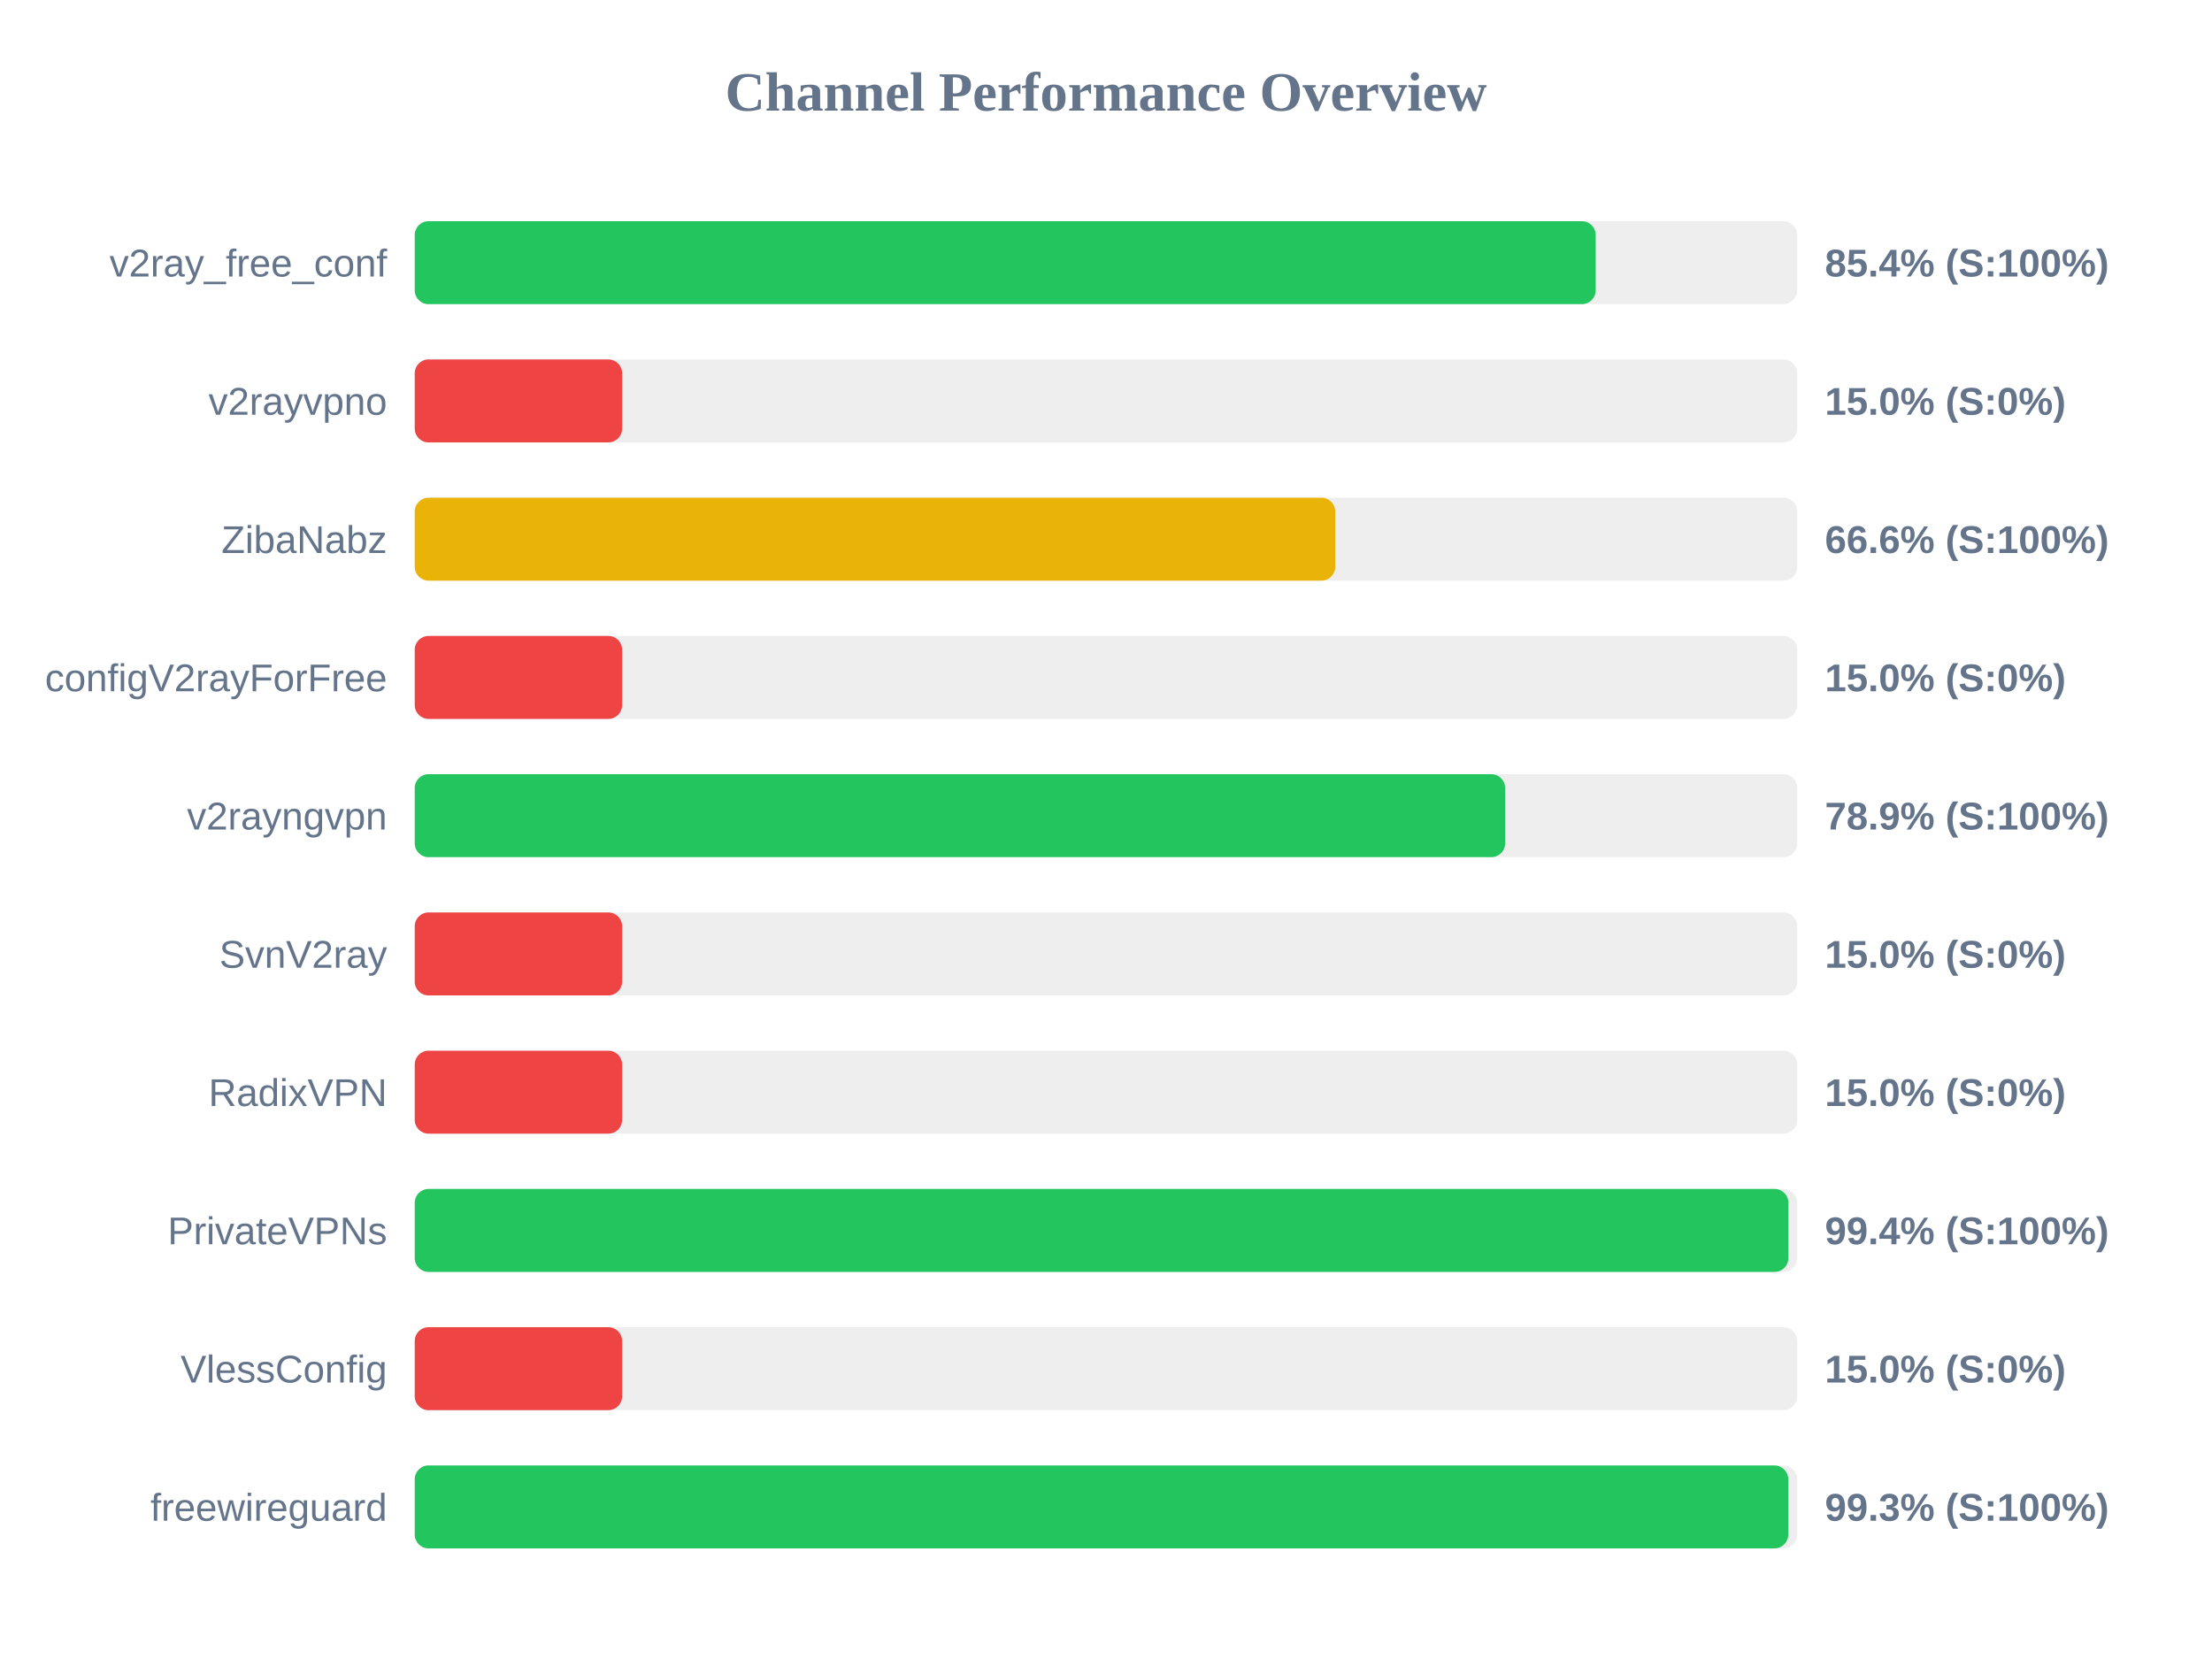
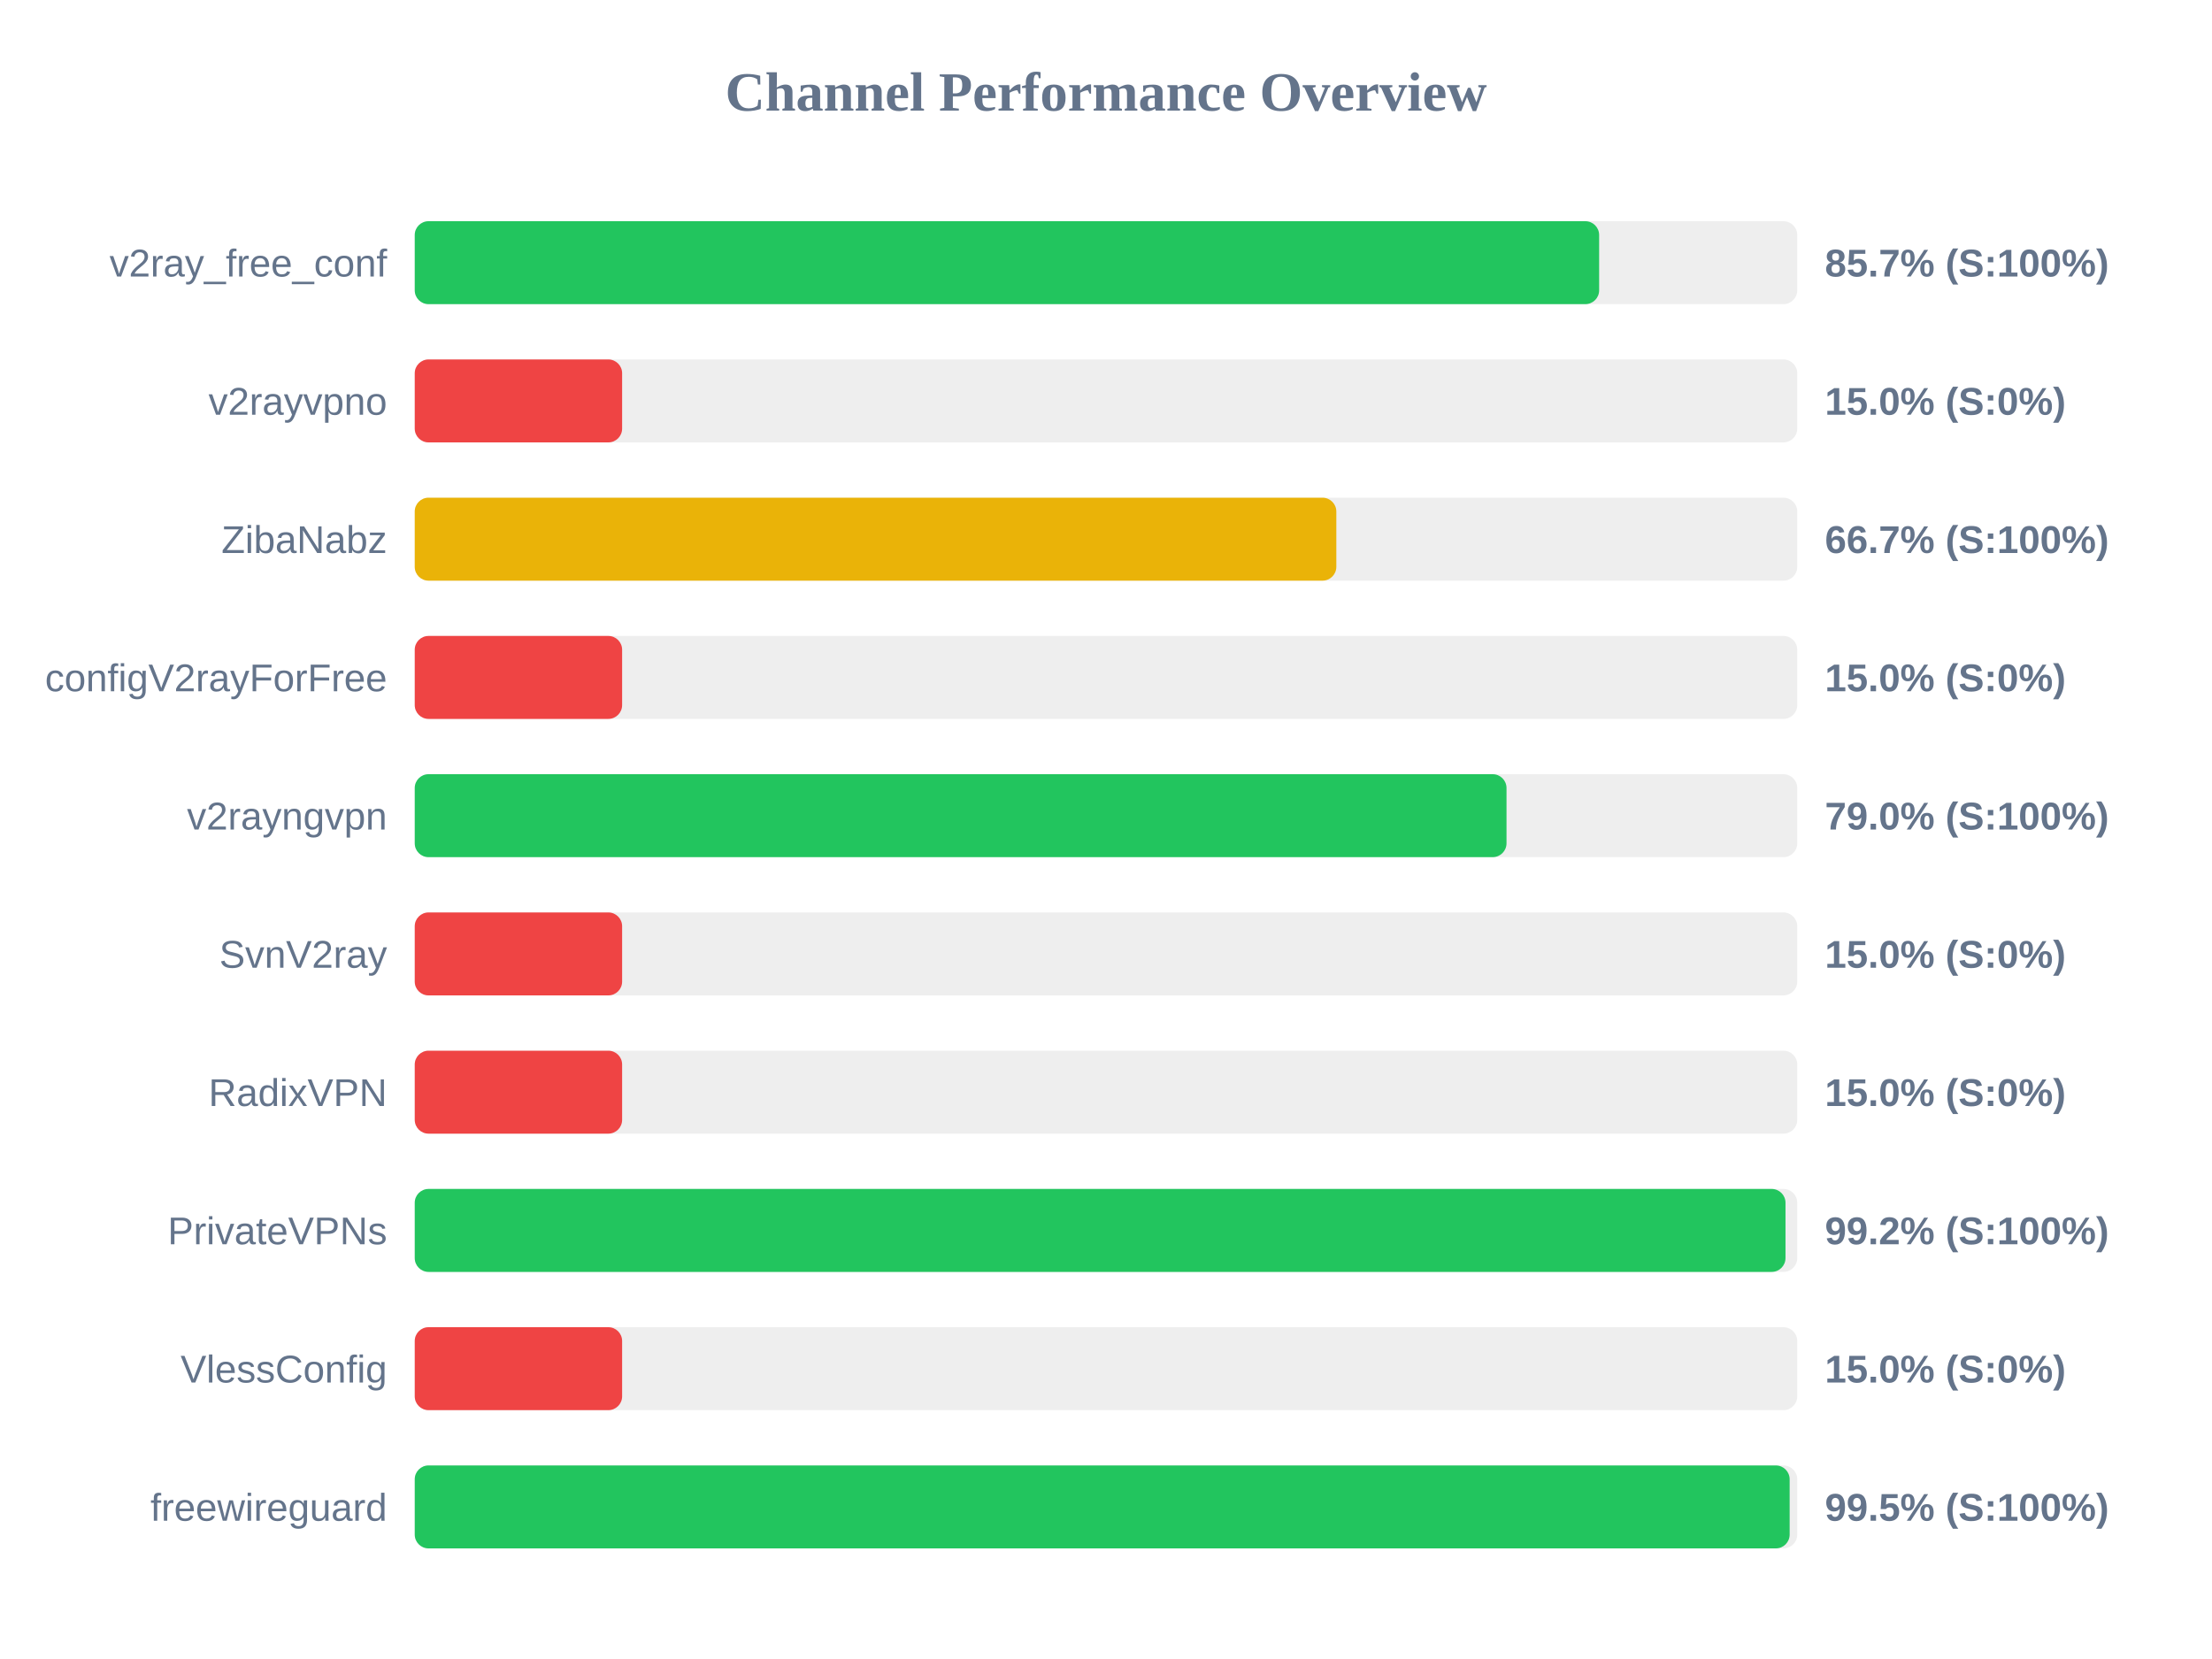
<svg xmlns="http://www.w3.org/2000/svg" width="800" height="600" version="1.1">
  <style>
        .row { font: 14px Arial; fill: #64748b; }
        .score { font: bold 14px Arial; fill: #64748b; }
    </style>
  <text x="400" y="40" text-anchor="middle" font-size="20px" font-weight="bold" fill="#64748b">Channel Performance Overview</text>
  <rect x="150" y="80" width="500" height="30" fill="#eee" rx="5" />
-   <rect x="150" y="80" width="427.1" height="30" fill="#22c55e" rx="5" />
+   <rect x="150" y="80" width="428.35" height="30" fill="#22c55e" rx="5" />
  <text x="140" y="100" text-anchor="end" class="row">v2ray_free_conf</text>
-   <text x="660" y="100" text-anchor="start" class="score">85.4% (S:100%)</text>
+   <text x="660" y="100" text-anchor="start" class="score">85.7% (S:100%)</text>
  <rect x="150" y="130" width="500" height="30" fill="#eee" rx="5" />
  <rect x="150" y="130" width="75.0" height="30" fill="#ef4444" rx="5" />
  <text x="140" y="150" text-anchor="end" class="row">v2rayvpno</text>
  <text x="660" y="150" text-anchor="start" class="score">15.0% (S:0%)</text>
  <rect x="150" y="180" width="500" height="30" fill="#eee" rx="5" />
-   <rect x="150" y="180" width="332.9" height="30" fill="#eab308" rx="5" />
+   <rect x="150" y="180" width="333.3" height="30" fill="#eab308" rx="5" />
  <text x="140" y="200" text-anchor="end" class="row">ZibaNabz</text>
-   <text x="660" y="200" text-anchor="start" class="score">66.6% (S:100%)</text>
+   <text x="660" y="200" text-anchor="start" class="score">66.7% (S:100%)</text>
  <rect x="150" y="230" width="500" height="30" fill="#eee" rx="5" />
  <rect x="150" y="230" width="75.0" height="30" fill="#ef4444" rx="5" />
  <text x="140" y="250" text-anchor="end" class="row">configV2rayForFree</text>
  <text x="660" y="250" text-anchor="start" class="score">15.0% (S:0%)</text>
  <rect x="150" y="280" width="500" height="30" fill="#eee" rx="5" />
-   <rect x="150" y="280" width="394.35" height="30" fill="#22c55e" rx="5" />
+   <rect x="150" y="280" width="394.85" height="30" fill="#22c55e" rx="5" />
  <text x="140" y="300" text-anchor="end" class="row">v2rayngvpn</text>
-   <text x="660" y="300" text-anchor="start" class="score">78.9% (S:100%)</text>
+   <text x="660" y="300" text-anchor="start" class="score">79.0% (S:100%)</text>
  <rect x="150" y="330" width="500" height="30" fill="#eee" rx="5" />
  <rect x="150" y="330" width="75.0" height="30" fill="#ef4444" rx="5" />
  <text x="140" y="350" text-anchor="end" class="row">SvnV2ray</text>
  <text x="660" y="350" text-anchor="start" class="score">15.0% (S:0%)</text>
  <rect x="150" y="380" width="500" height="30" fill="#eee" rx="5" />
  <rect x="150" y="380" width="75.0" height="30" fill="#ef4444" rx="5" />
  <text x="140" y="400" text-anchor="end" class="row">RadixVPN</text>
  <text x="660" y="400" text-anchor="start" class="score">15.0% (S:0%)</text>
  <rect x="150" y="430" width="500" height="30" fill="#eee" rx="5" />
-   <rect x="150" y="430" width="496.8" height="30" fill="#22c55e" rx="5" />
+   <rect x="150" y="430" width="495.75" height="30" fill="#22c55e" rx="5" />
  <text x="140" y="450" text-anchor="end" class="row">PrivateVPNs</text>
-   <text x="660" y="450" text-anchor="start" class="score">99.4% (S:100%)</text>
+   <text x="660" y="450" text-anchor="start" class="score">99.2% (S:100%)</text>
  <rect x="150" y="480" width="500" height="30" fill="#eee" rx="5" />
  <rect x="150" y="480" width="75.0" height="30" fill="#ef4444" rx="5" />
  <text x="140" y="500" text-anchor="end" class="row">VlessConfig</text>
  <text x="660" y="500" text-anchor="start" class="score">15.0% (S:0%)</text>
  <rect x="150" y="530" width="500" height="30" fill="#eee" rx="5" />
-   <rect x="150" y="530" width="496.75" height="30" fill="#22c55e" rx="5" />
+   <rect x="150" y="530" width="497.25" height="30" fill="#22c55e" rx="5" />
  <text x="140" y="550" text-anchor="end" class="row">freewireguard</text>
-   <text x="660" y="550" text-anchor="start" class="score">99.3% (S:100%)</text>
+   <text x="660" y="550" text-anchor="start" class="score">99.5% (S:100%)</text>
</svg>
